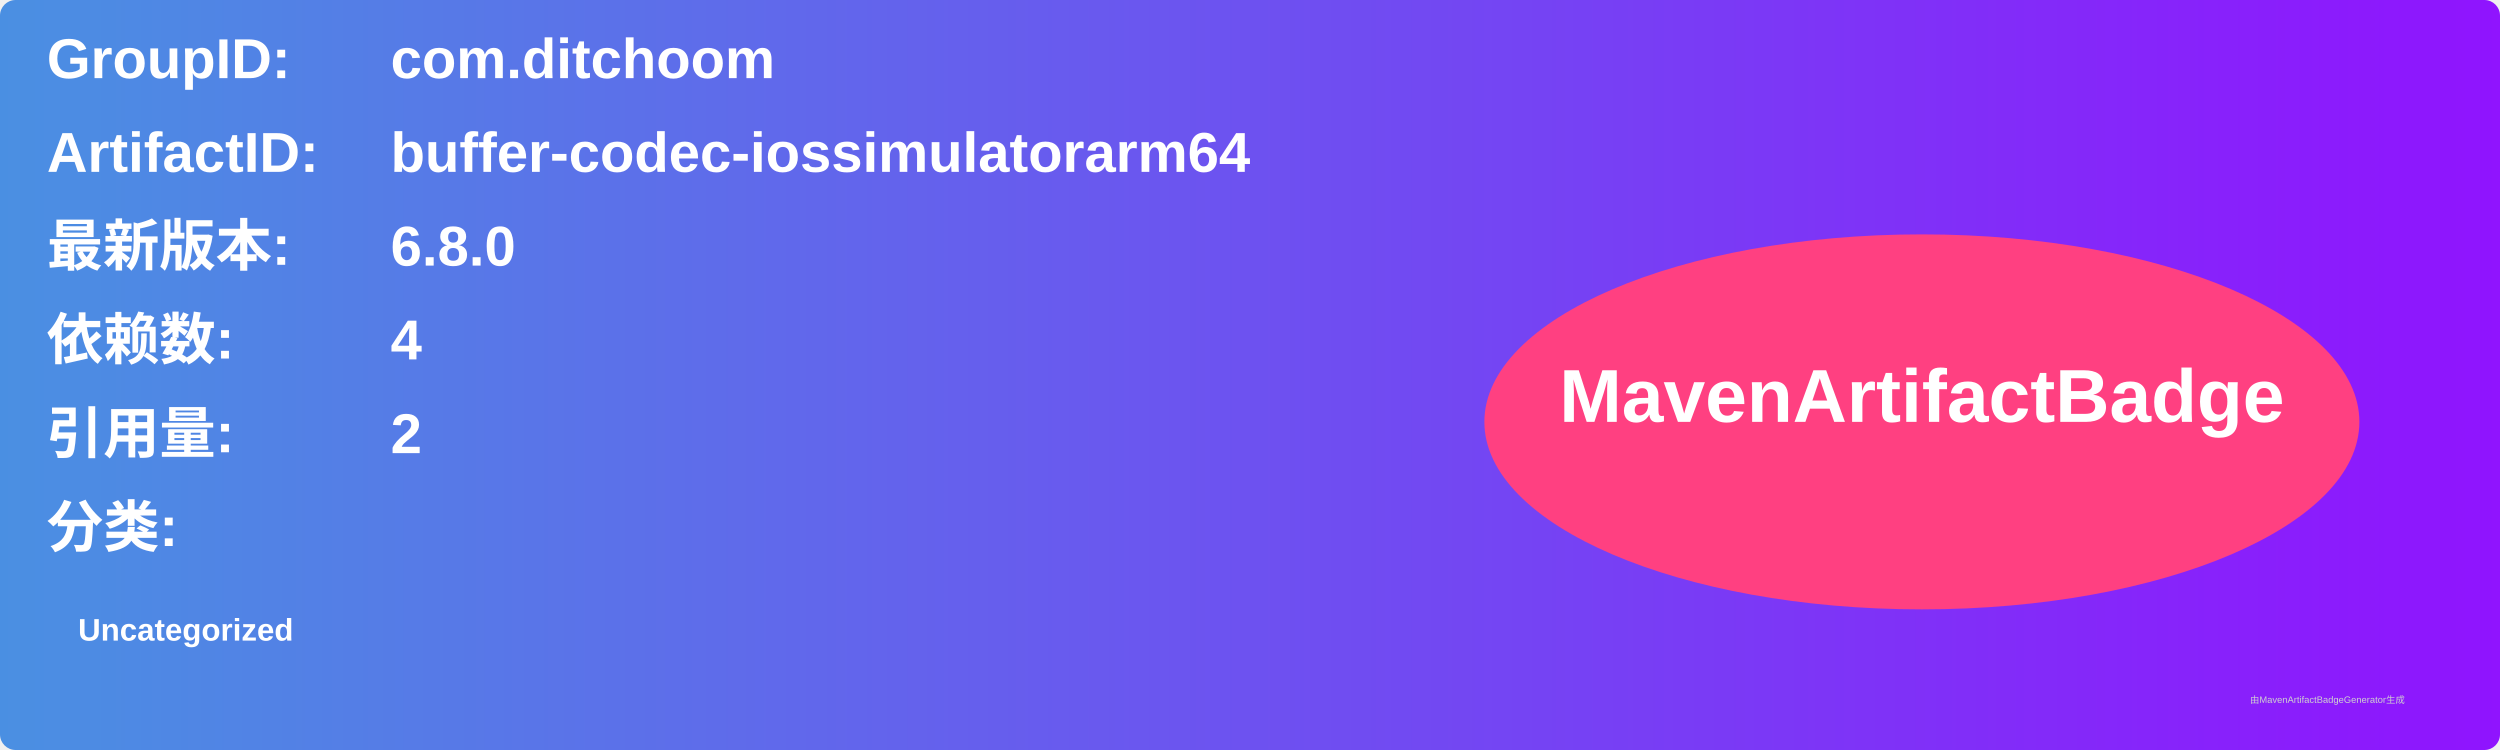
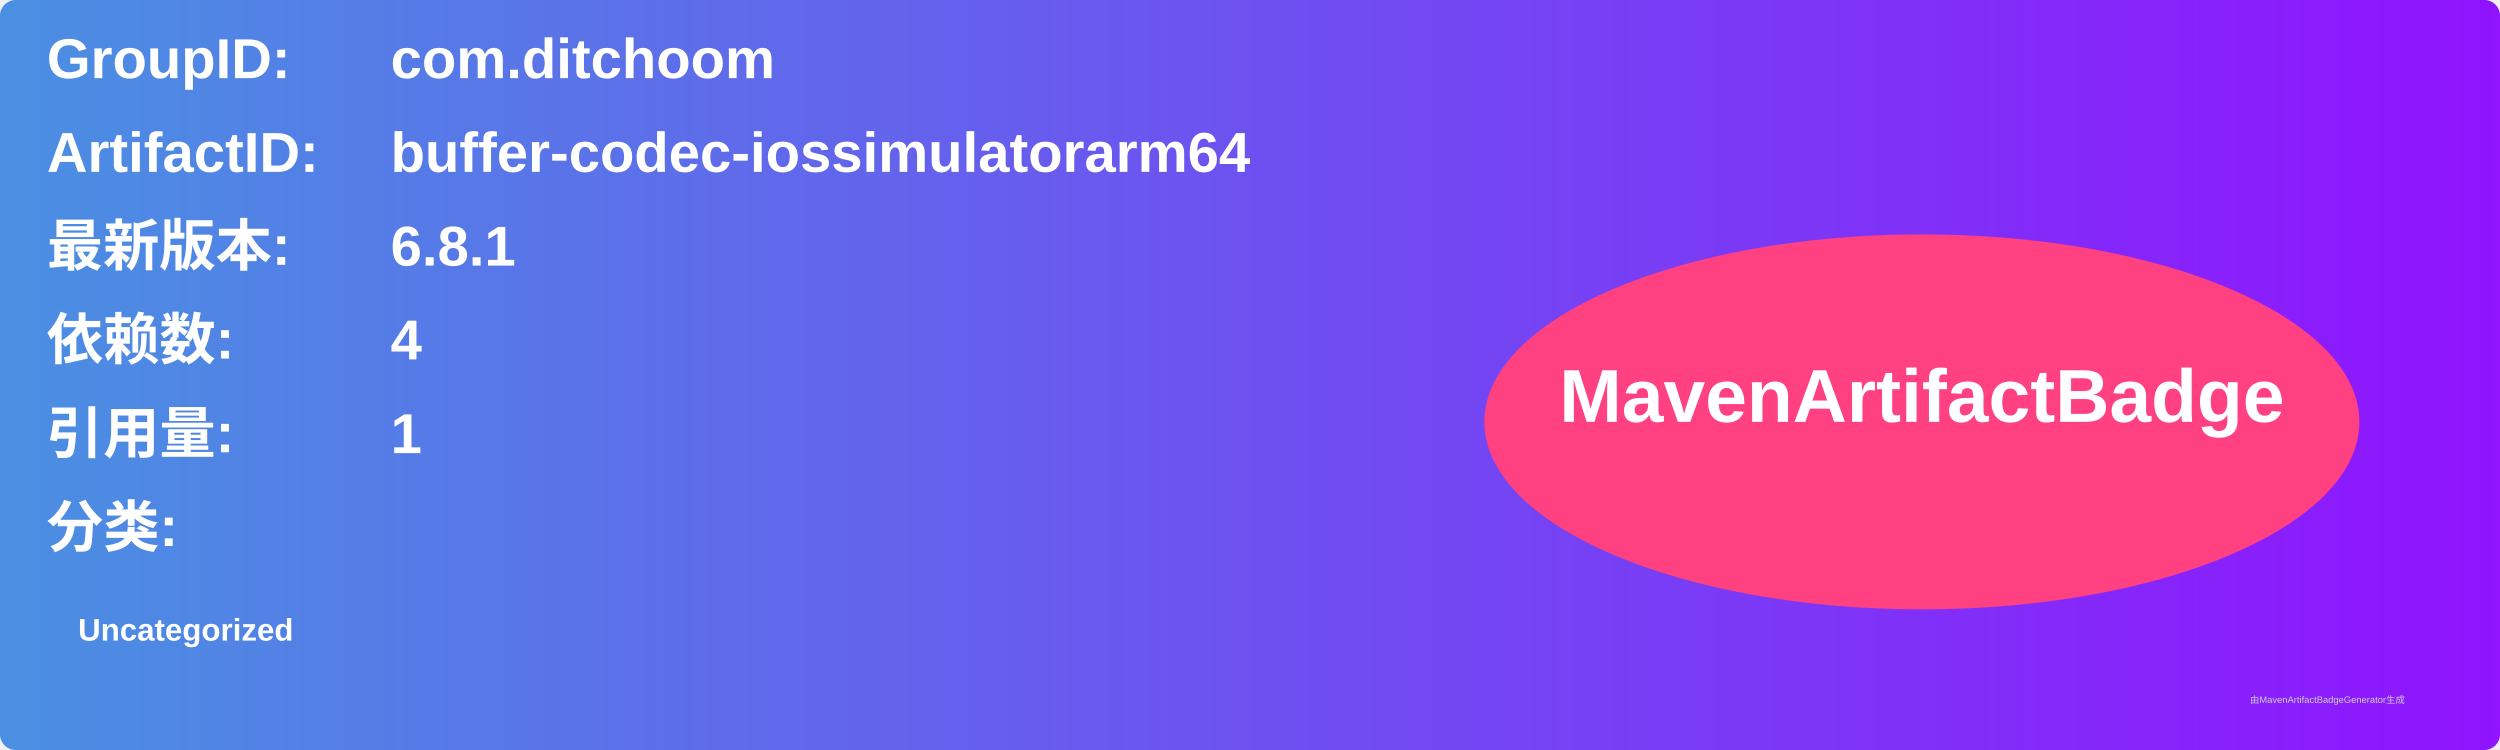
<svg xmlns="http://www.w3.org/2000/svg" width="800" height="240" viewBox="0 0 800 240">
  <linearGradient id="grad" x1="0%" y1="0%" x2="100%" y2="0%">
    <stop offset="0%" stop-color="#4a90e2" />
    <stop offset="100%" stop-color="#9013fe" />
  </linearGradient>
  <rect width="100%" height="100%" rx="5" ry="5" fill="url(#grad)" />
  <g transform="translate(15, 15)">
    <text x="0" y="10" font-family="Arial" font-size="18" fill="white" font-weight="bold" width="260">GroupID:</text>
    <text x="110" y="10" font-family="Arial" font-size="18" fill="white" font-weight="bold" width="460">com.ditchoom</text>
    <text x="0" y="40" font-family="Arial" font-size="18" fill="white" font-weight="bold" width="260">ArtifactID:</text>
    <text x="110" y="40" font-family="Arial" font-size="18" fill="white" font-weight="bold" width="460">buffer-codec-iossimulatorarm64</text>
    <text x="0" y="70" font-family="Arial" font-size="18" fill="white" font-weight="bold">最新版本:</text>
    <text x="110" y="70" font-family="Arial" font-size="18" fill="white" font-weight="bold">
-       <tspan font-weight="bold">6.8.0</tspan>
+       <tspan font-weight="bold">6.8.1</tspan>
    </text>
    <text x="0" y="100" font-family="Arial" font-size="18" fill="white" font-weight="bold">依赖数: </text>
    <text x="110" y="100" font-family="Arial" font-size="18" fill="white">
      <tspan font-weight="bold">4</tspan>
    </text>
    <text x="0" y="130" font-family="Arial" font-size="18" fill="white" font-weight="bold">引用量: </text>
    <text x="110" y="130" font-family="Arial" font-size="18" fill="white">
-       <tspan font-weight="bold">2</tspan>
+       <tspan font-weight="bold">1</tspan>
    </text>
    <text x="0" y="160" font-family="Arial" font-size="18" fill="white" font-weight="bold">分类:</text>
    <text x="10" y="190" font-family="Arial" font-size="10" fill="white">
      <tspan font-weight="bold">Uncategorized</tspan>
    </text>
    <ellipse cx="600" cy="120" rx="140" ry="60" fill="#ff4081" />
    <text x="600" y="120" text-anchor="middle" font-family="Arial" font-size="24" fill="white" font-weight="bold">MavenArtifactBadge</text>
  </g>
  <text x="720" y="225" font-family="Arial" font-size="3" fill="#d0d0d0">由MavenArtifactBadgeGenerator生成</text>
</svg>
